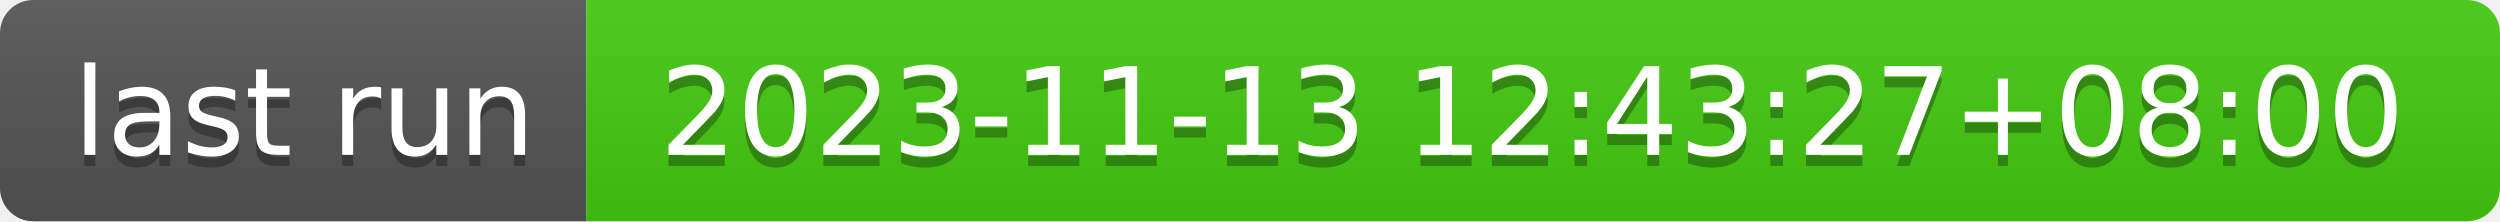
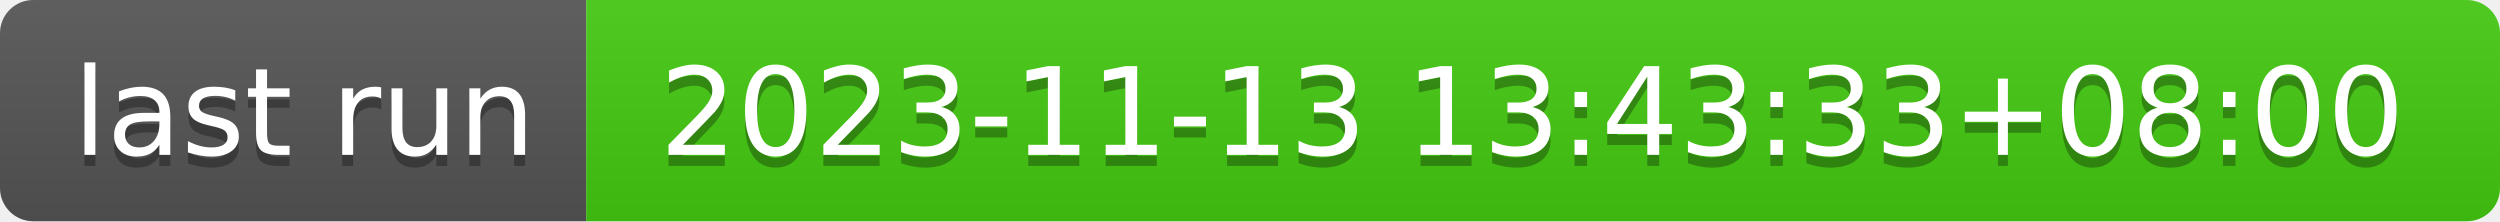
- <svg xmlns="http://www.w3.org/2000/svg" width="226" height="20" role="img" aria-label="last run: 2023-11-13 12:43:27+08:00">
+ <svg xmlns="http://www.w3.org/2000/svg" width="226" height="20" role="img" aria-label="last run: 2023-11-13 13:43:33+08:00">
  <linearGradient id="s" x2="0" y2="100%">
    <stop offset="0" stop-color="#bbb" stop-opacity=".1" />
    <stop offset="1" stop-opacity=".1" />
  </linearGradient>
  <clipPath id="r">
    <rect width="226" height="20" rx="3" fill="#fff" />
  </clipPath>
  <g clip-path="url(#r)">
    <rect width="53" height="20" fill="#555" />
    <rect x="53" width="173" height="20" fill="#4c1" />
    <rect width="226" height="20" fill="url(#s)" />
  </g>
  <g fill="#fff" text-anchor="middle" font-family="Verdana,Geneva,DejaVu Sans,sans-serif" text-rendering="geometricPrecision" font-size="110">
    <text aria-hidden="true" x="275" y="150" fill="#010101" fill-opacity=".3" transform="scale(.1)" textLength="430">last run</text>
    <text x="275" y="140" transform="scale(.1)" fill="#fff" textLength="430">last run</text>
-     <text aria-hidden="true" x="1385" y="150" fill="#010101" fill-opacity=".3" transform="scale(.1)" textLength="1630">2023-11-13 12:43:27+08:00</text>
-     <text x="1385" y="140" transform="scale(.1)" fill="#fff" textLength="1630">2023-11-13 12:43:27+08:00</text>
+     <text aria-hidden="true" x="1385" y="150" fill="#010101" fill-opacity=".3" transform="scale(.1)" textLength="1630">2023-11-13 13:43:33+08:00</text>
+     <text x="1385" y="140" transform="scale(.1)" fill="#fff" textLength="1630">2023-11-13 13:43:33+08:00</text>
  </g>
</svg>
